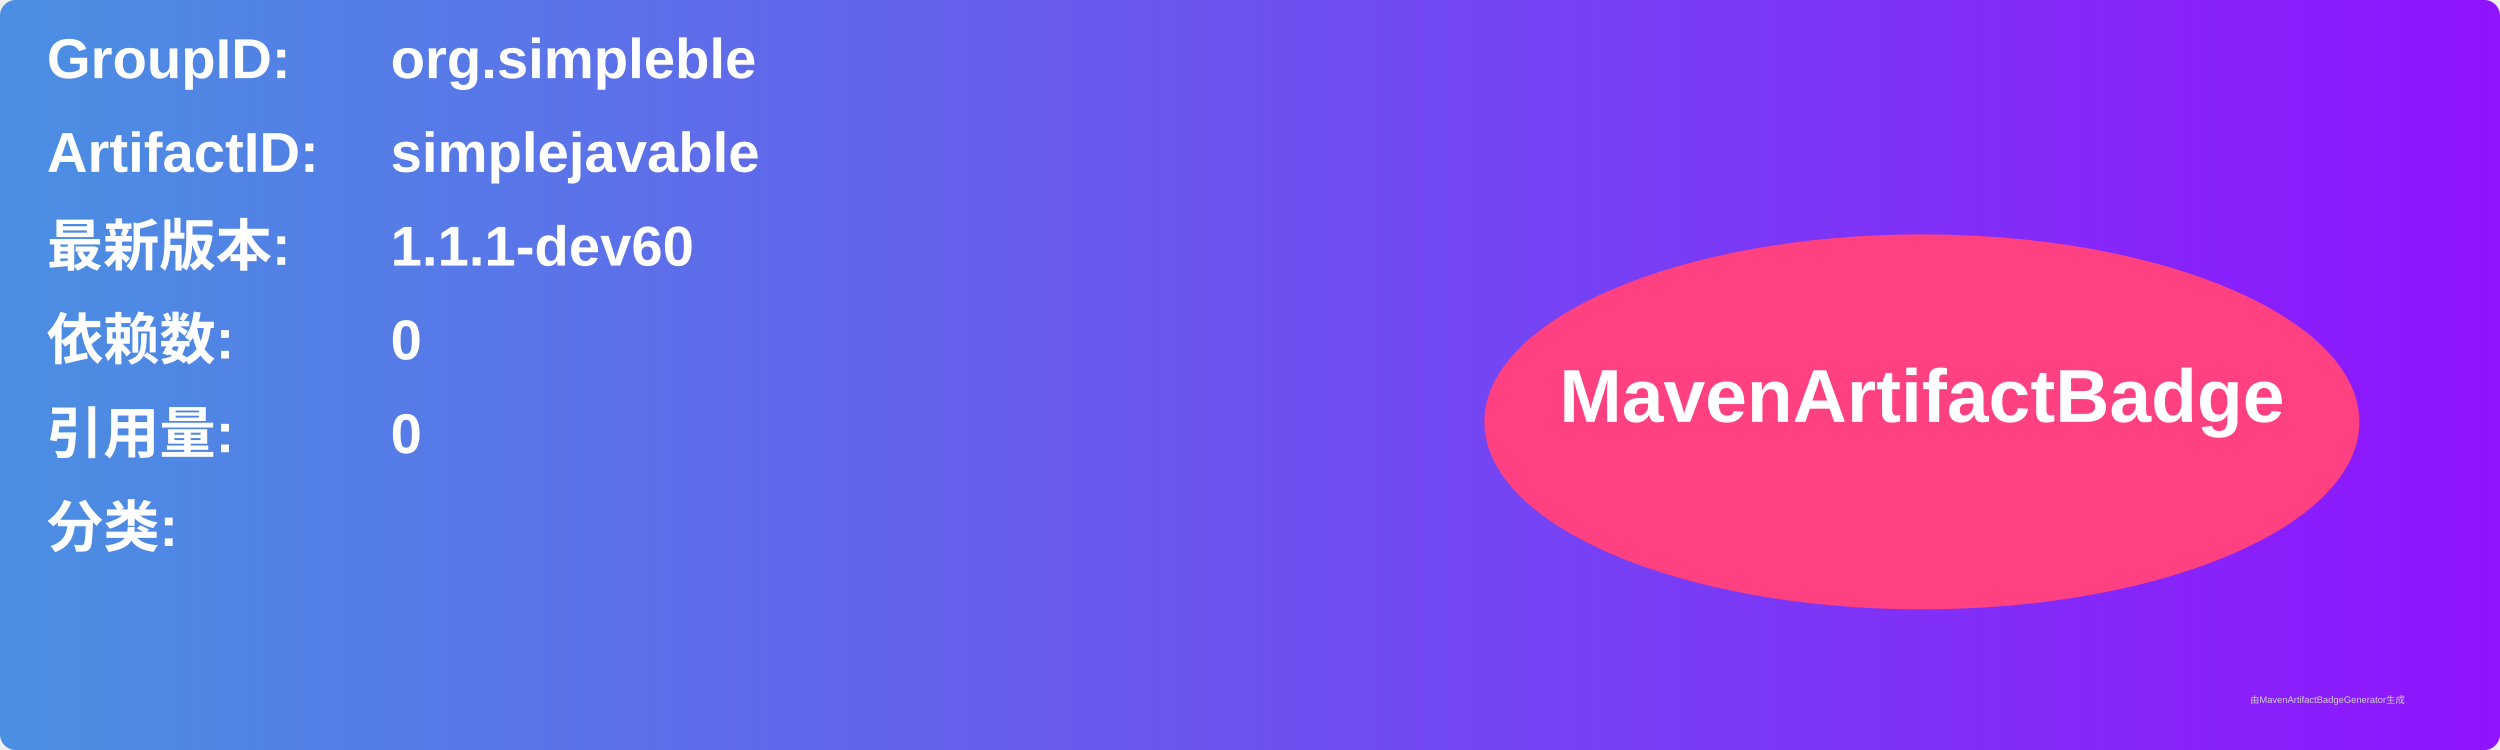
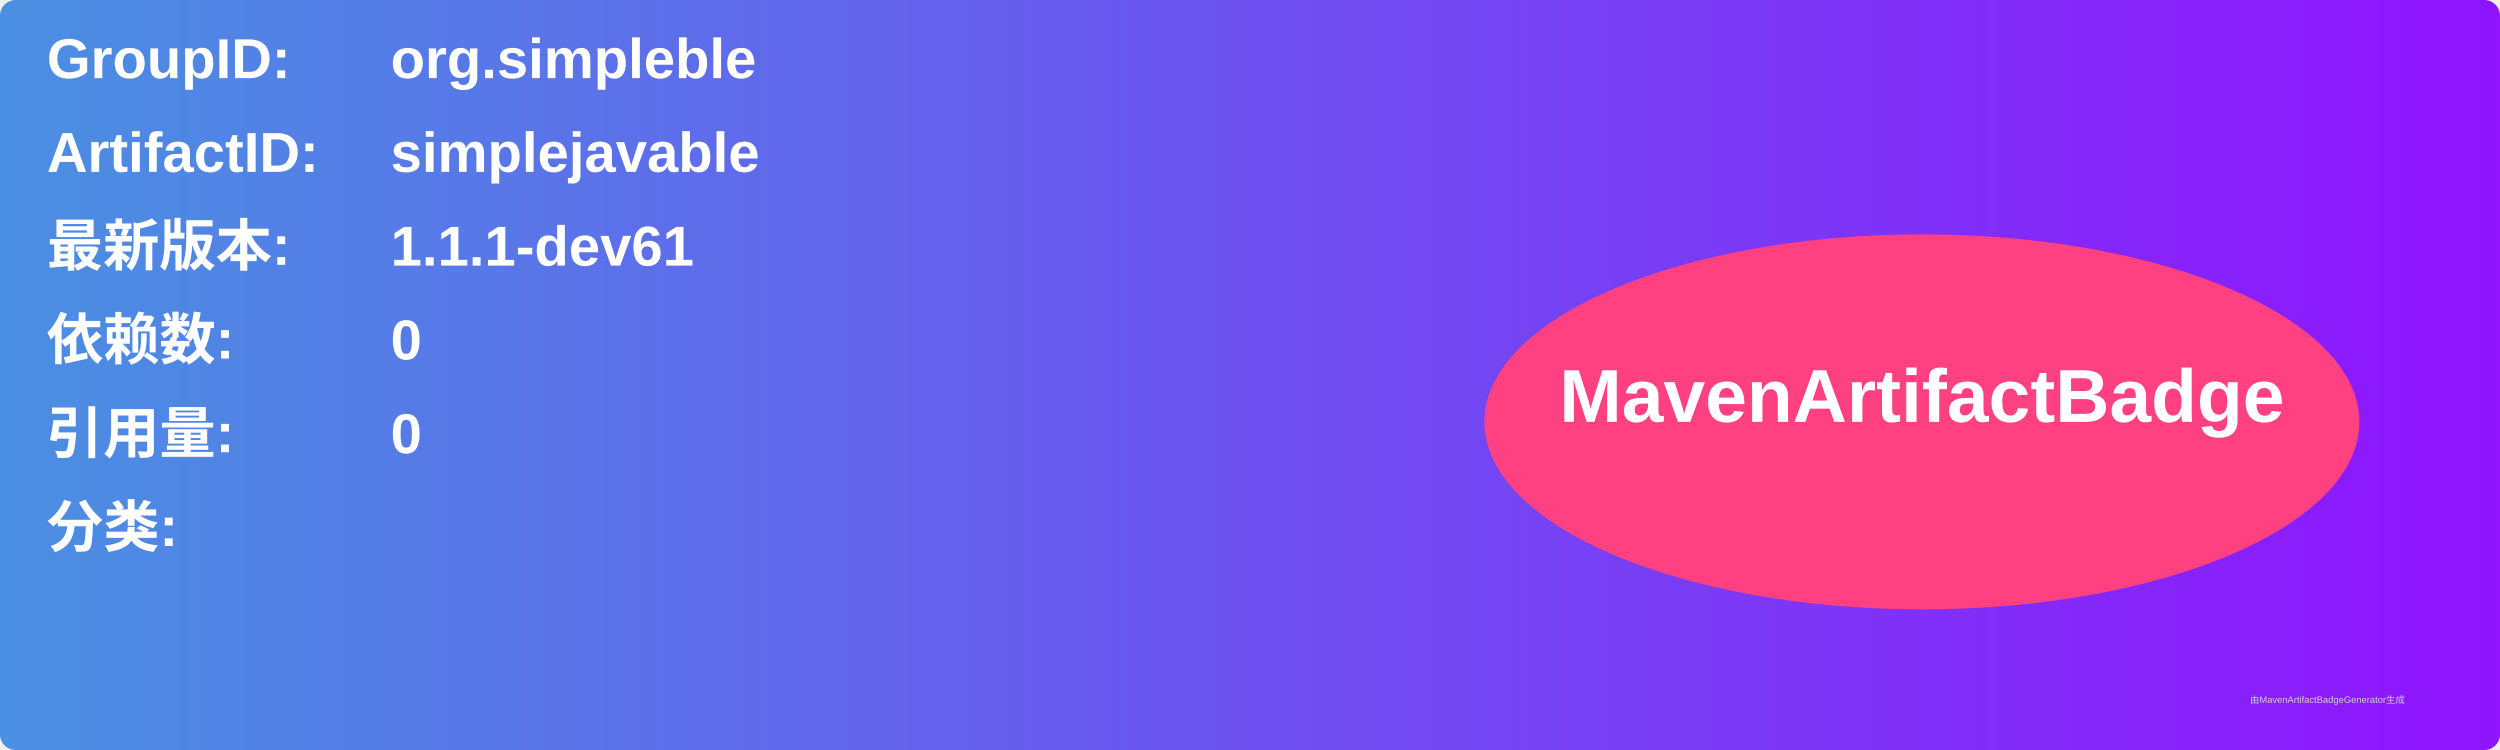
<svg xmlns="http://www.w3.org/2000/svg" width="800" height="240" viewBox="0 0 800 240">
  <linearGradient id="grad" x1="0%" y1="0%" x2="100%" y2="0%">
    <stop offset="0%" stop-color="#4a90e2" />
    <stop offset="100%" stop-color="#9013fe" />
  </linearGradient>
  <rect width="100%" height="100%" rx="5" ry="5" fill="url(#grad)" />
  <g transform="translate(15, 15)">
    <text x="0" y="10" font-family="Arial" font-size="18" fill="white" font-weight="bold" width="260">GroupID:</text>
    <text x="110" y="10" font-family="Arial" font-size="18" fill="white" font-weight="bold" width="460">org.simpleble</text>
    <text x="0" y="40" font-family="Arial" font-size="18" fill="white" font-weight="bold" width="260">ArtifactID:</text>
    <text x="110" y="40" font-family="Arial" font-size="18" fill="white" font-weight="bold" width="460">simplejavable</text>
    <text x="0" y="70" font-family="Arial" font-size="18" fill="white" font-weight="bold">最新版本:</text>
    <text x="110" y="70" font-family="Arial" font-size="18" fill="white" font-weight="bold">
-       <tspan font-weight="bold">1.1.1-dev60</tspan>
+       <tspan font-weight="bold">1.1.1-dev61</tspan>
    </text>
    <text x="0" y="100" font-family="Arial" font-size="18" fill="white" font-weight="bold">依赖数: </text>
    <text x="110" y="100" font-family="Arial" font-size="18" fill="white">
      <tspan font-weight="bold">0</tspan>
    </text>
    <text x="0" y="130" font-family="Arial" font-size="18" fill="white" font-weight="bold">引用量: </text>
    <text x="110" y="130" font-family="Arial" font-size="18" fill="white">
      <tspan font-weight="bold">0</tspan>
    </text>
    <text x="0" y="160" font-family="Arial" font-size="18" fill="white" font-weight="bold">分类:</text>
    <text x="10" y="190" font-family="Arial" font-size="10" fill="white">
      <tspan font-weight="bold" />
    </text>
    <ellipse cx="600" cy="120" rx="140" ry="60" fill="#ff4081" />
    <text x="600" y="120" text-anchor="middle" font-family="Arial" font-size="24" fill="white" font-weight="bold">MavenArtifactBadge</text>
  </g>
  <text x="720" y="225" font-family="Arial" font-size="3" fill="#d0d0d0">由MavenArtifactBadgeGenerator生成</text>
</svg>
